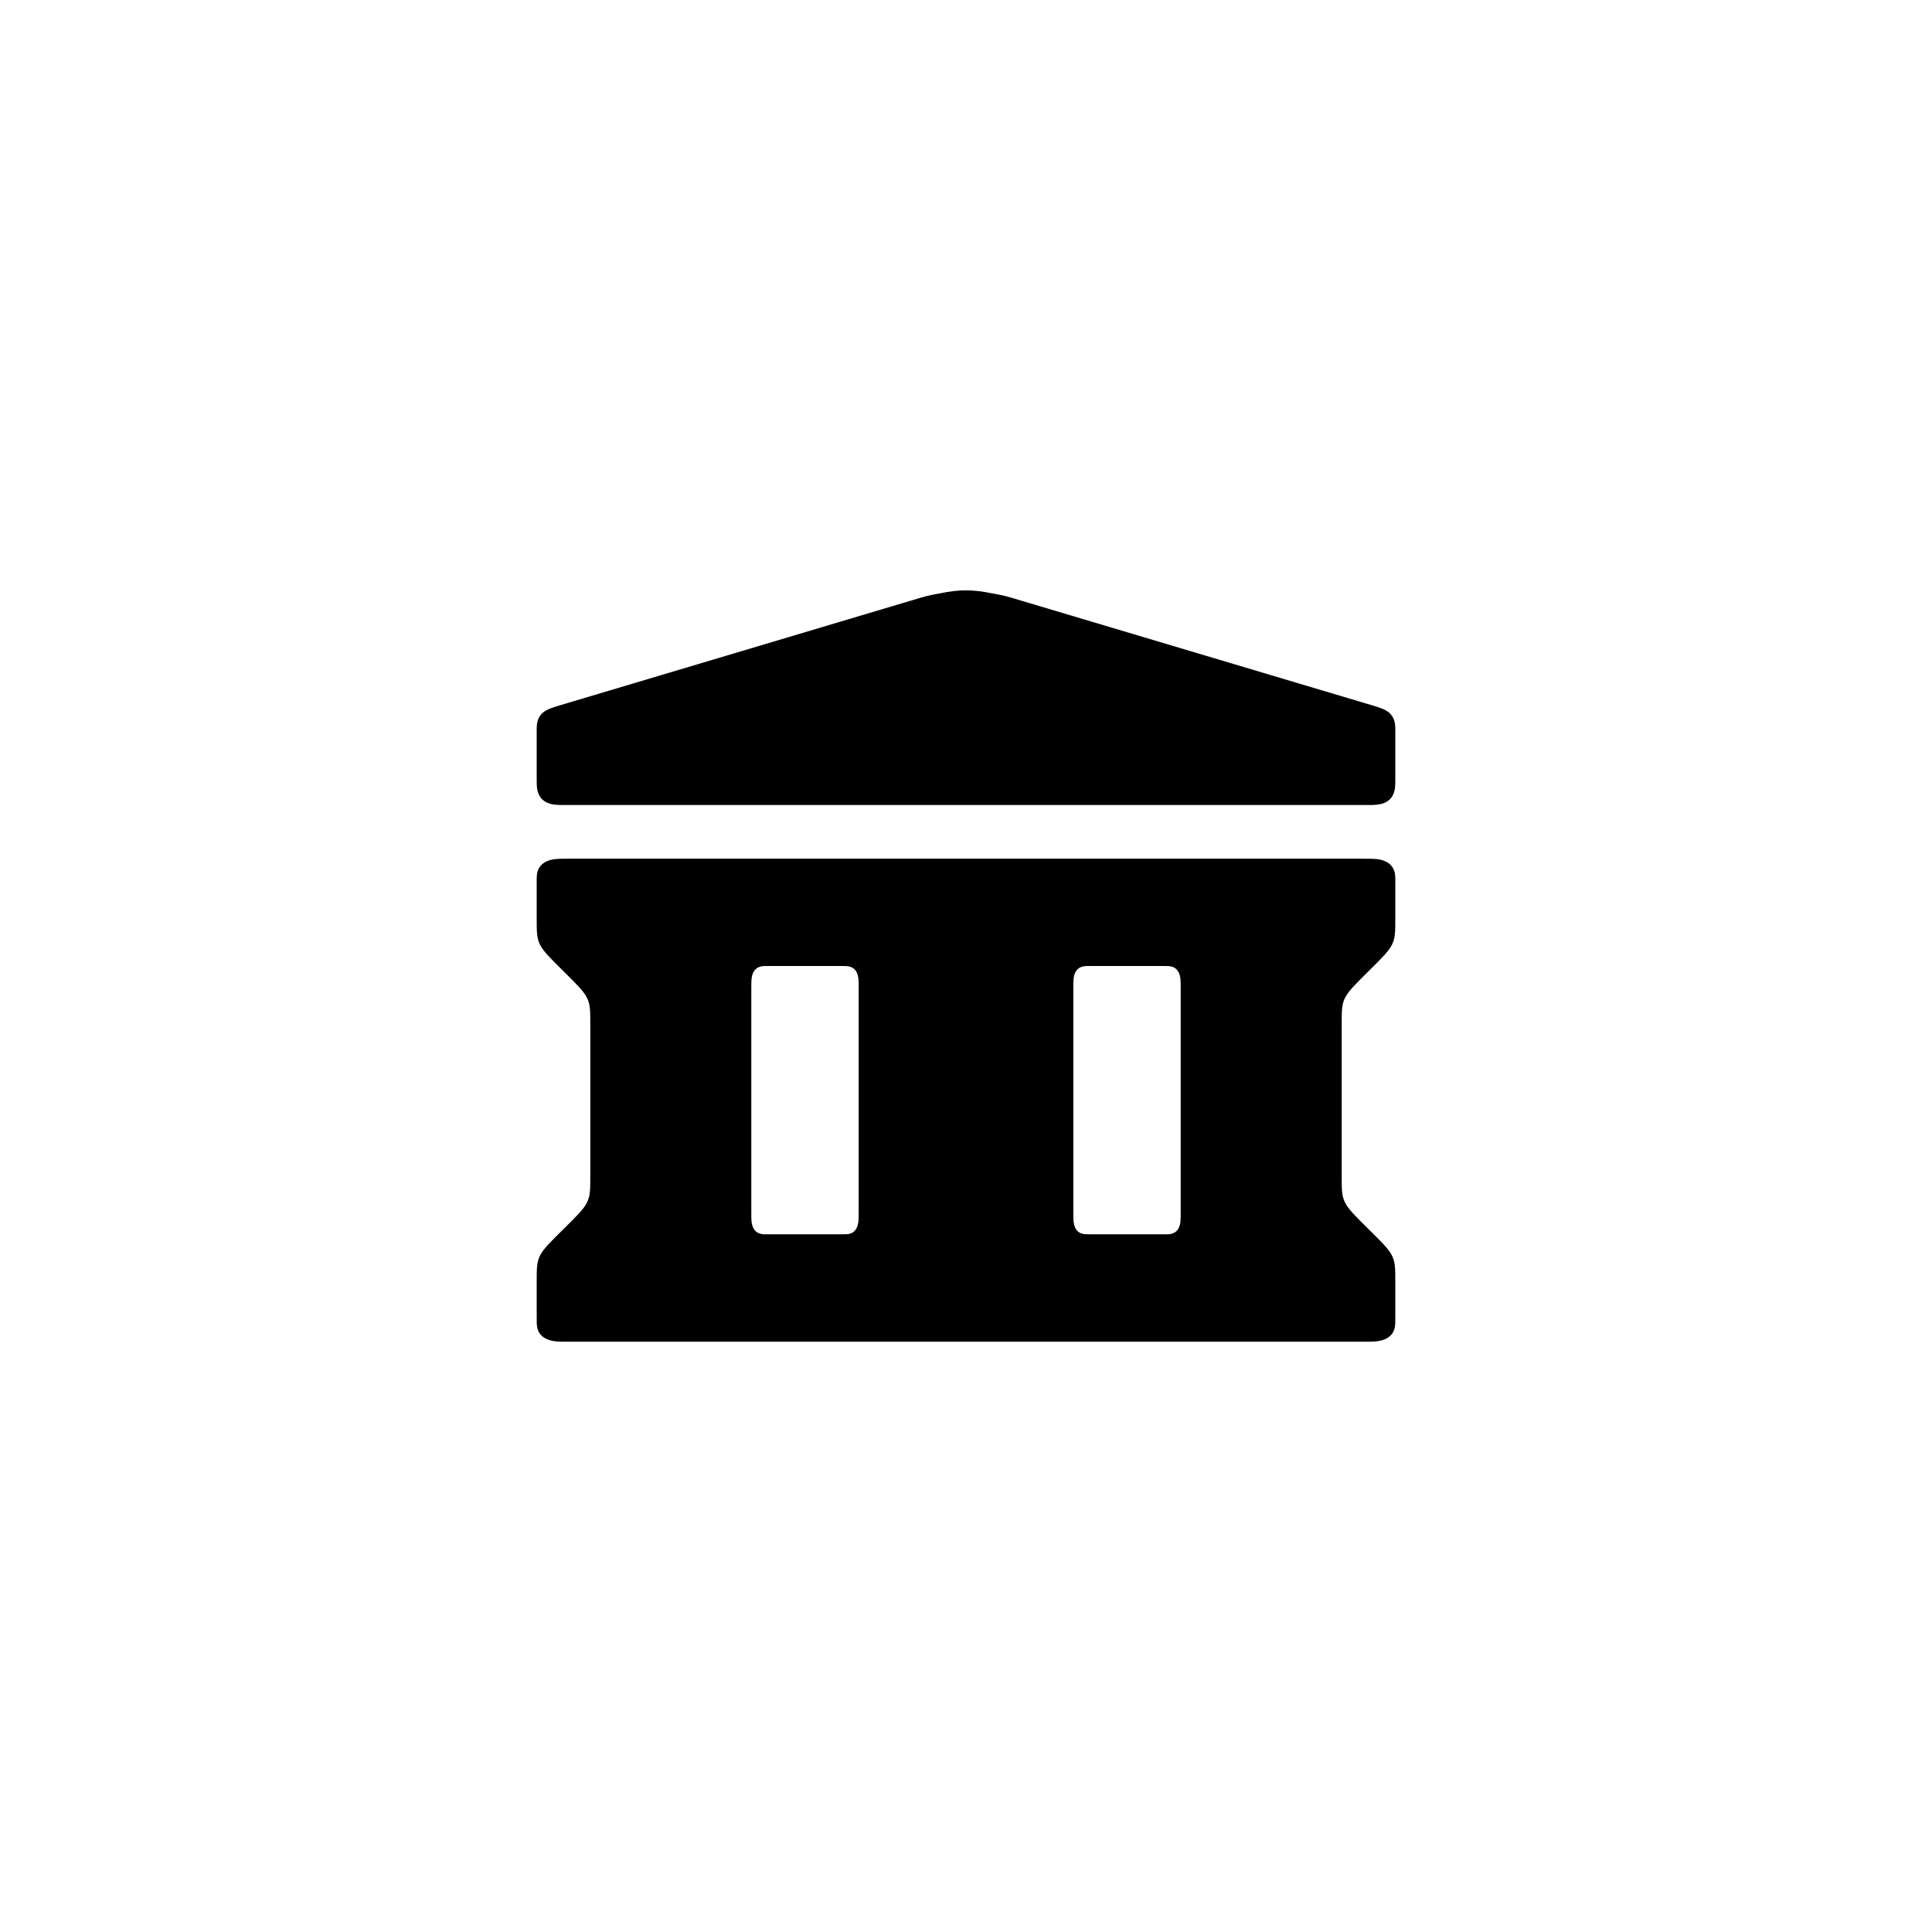
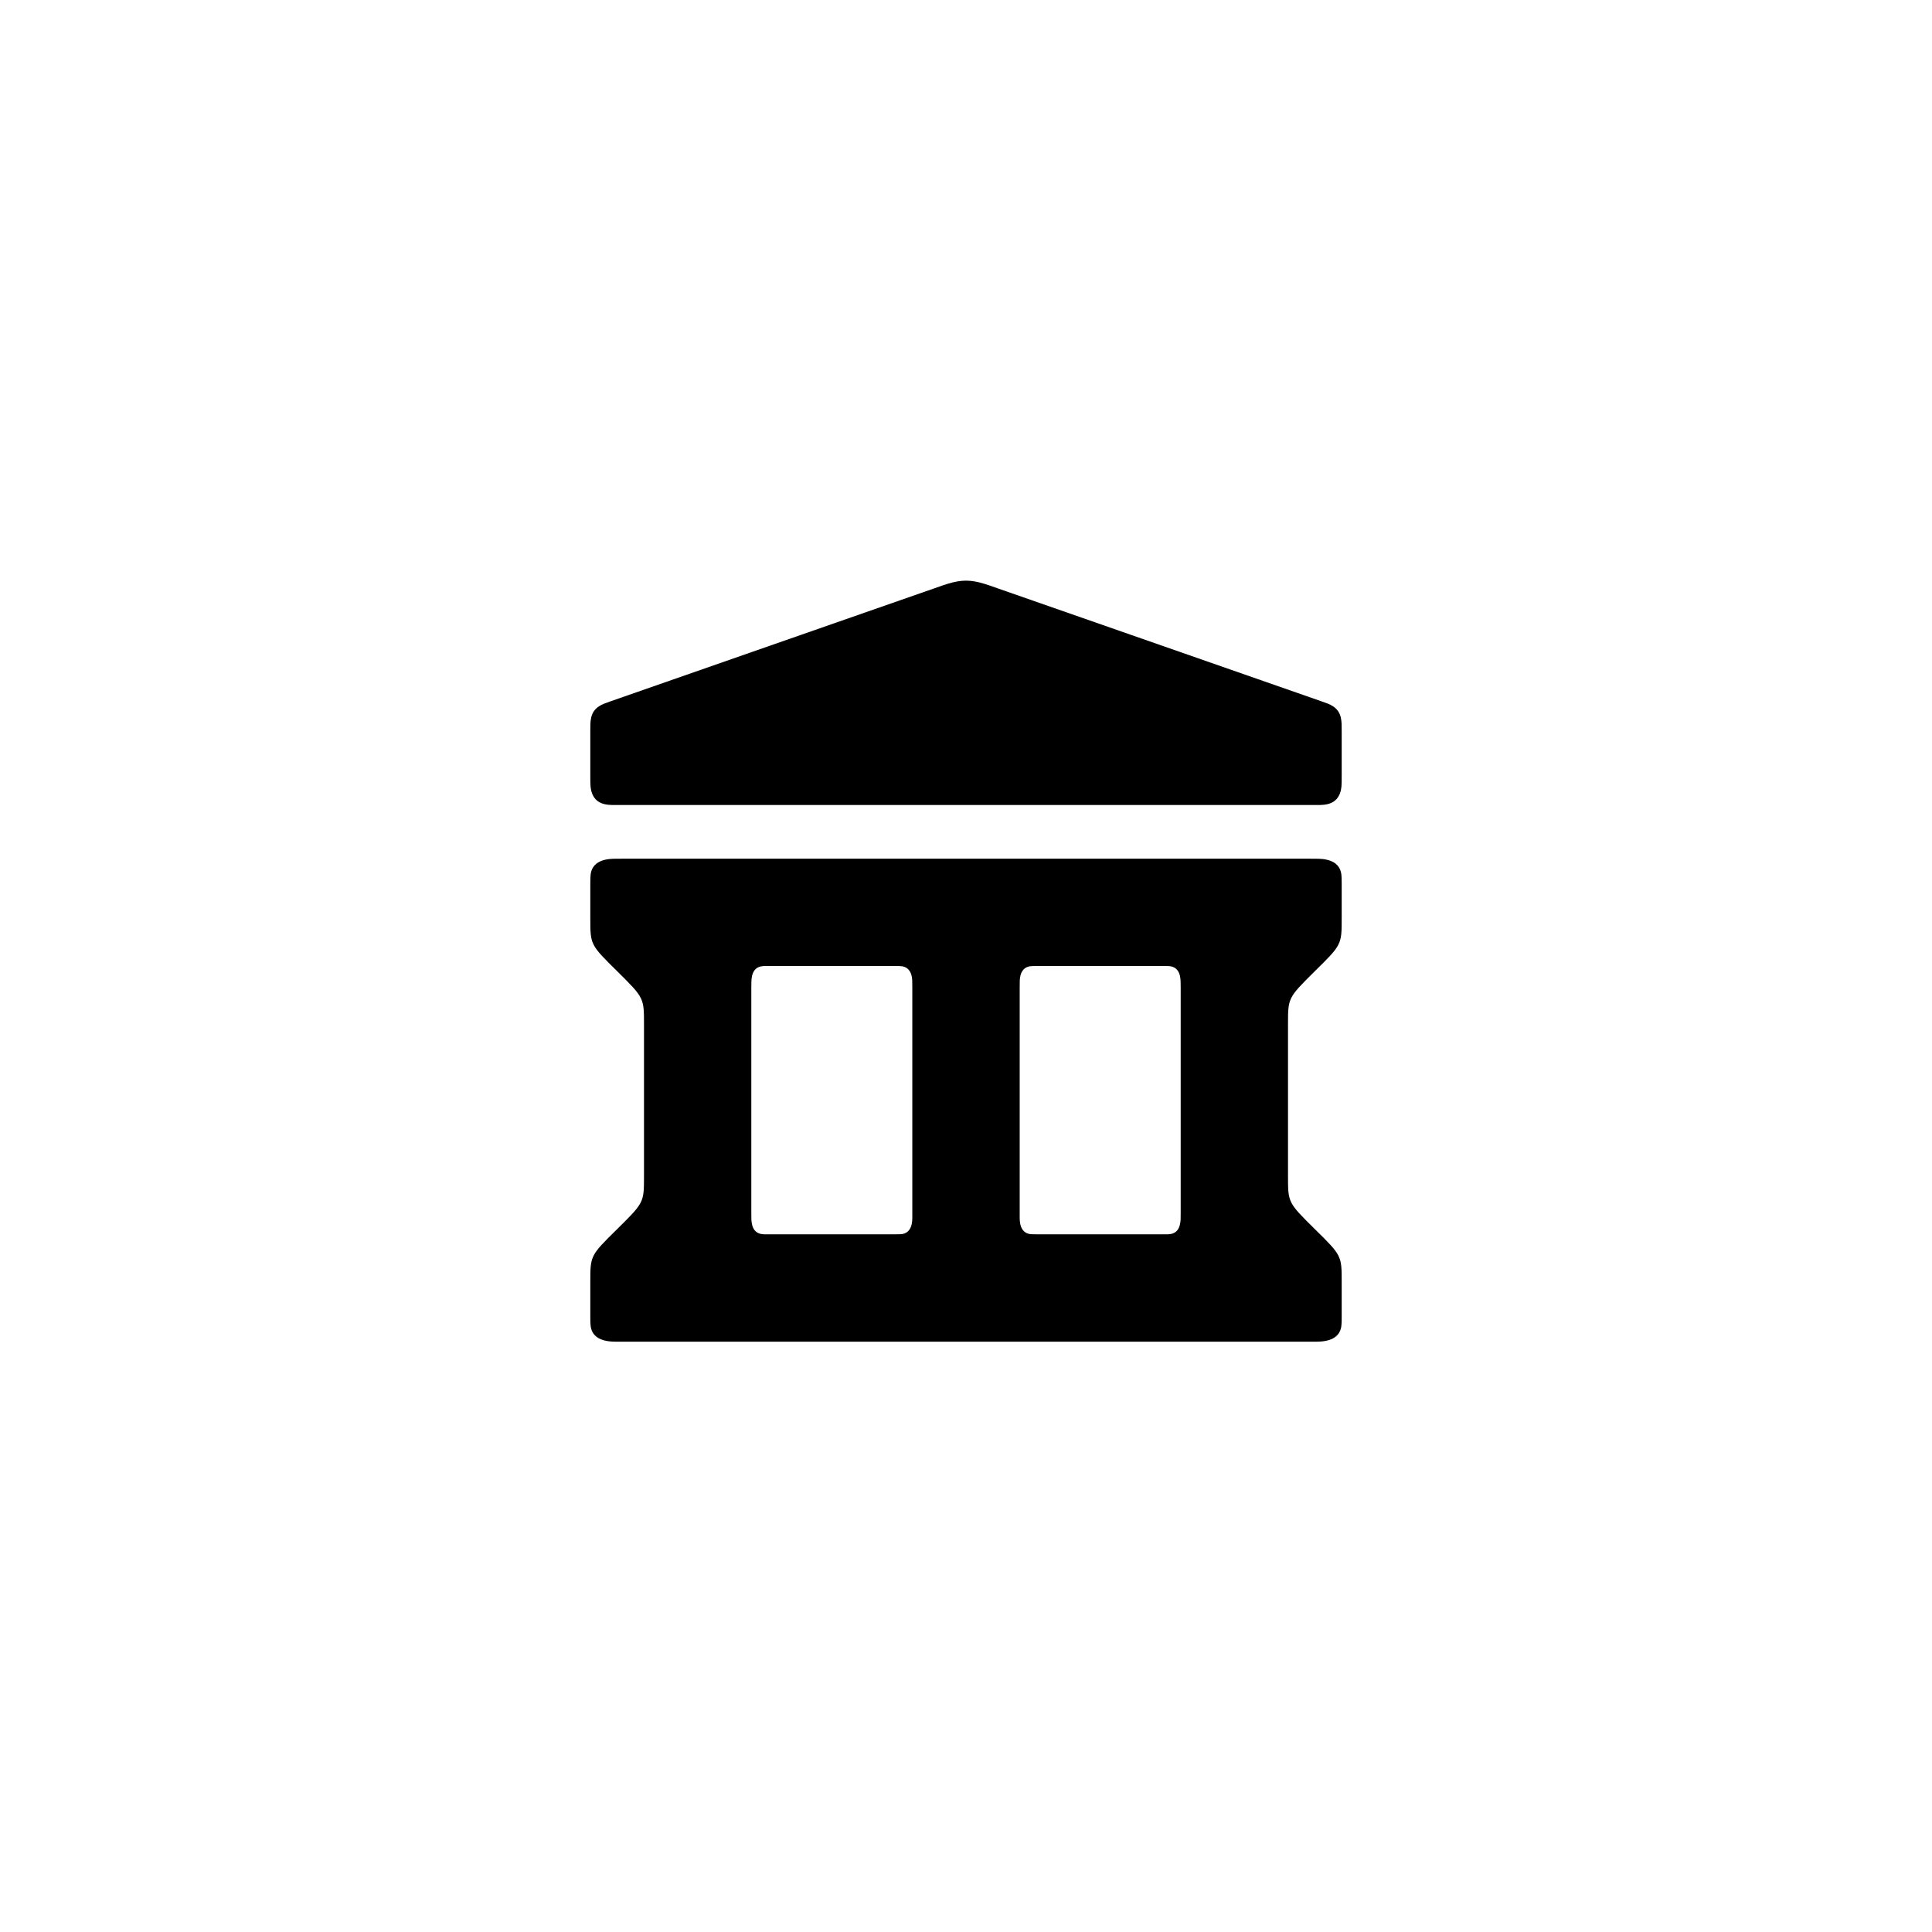
<svg xmlns="http://www.w3.org/2000/svg" width="24" height="24" viewBox="0 0 24 24">
-   <path fill-rule="evenodd" d="M6.667 9.648L6.667 9.126C6.667 9.083 6.667 9.059 6.667 9.039C6.669 8.989 6.677 8.933 6.715 8.884C6.749 8.839 6.799 8.814 6.847 8.797C6.869 8.789 6.894 8.78 6.944 8.765L11.44 7.424C11.554 7.39 11.619 7.382 11.676 7.371C11.919 7.321 12.081 7.321 12.324 7.371C12.381 7.382 12.446 7.39 12.56 7.424L17.056 8.765C17.106 8.78 17.131 8.789 17.153 8.797C17.201 8.814 17.251 8.839 17.285 8.884C17.323 8.933 17.331 8.989 17.333 9.039C17.333 9.059 17.333 9.083 17.333 9.126L17.333 9.648L17.333 9.648C17.333 9.714 17.333 9.75 17.33 9.781C17.325 9.825 17.311 9.886 17.262 9.933C17.199 9.991 17.111 9.998 17.047 10C17.03 10 17.007 10 16.957 10L7.043 10C6.993 10 6.97 10 6.953 10C6.889 9.998 6.801 9.991 6.738 9.933C6.689 9.886 6.675 9.825 6.67 9.781C6.667 9.75 6.667 9.714 6.667 9.648L6.667 9.648ZM7.076 10.667L16.924 10.667L16.924 10.667C16.984 10.667 17.02 10.667 17.048 10.668C17.105 10.67 17.192 10.678 17.255 10.727C17.325 10.781 17.332 10.858 17.333 10.909C17.333 10.923 17.333 10.942 17.333 10.982L17.333 11.407C17.333 11.736 17.333 11.736 17 12.065C16.667 12.395 16.667 12.395 16.667 12.724L16.667 14.61C16.667 14.939 16.667 14.939 17 15.268C17.333 15.597 17.333 15.597 17.333 15.926L17.333 16.351C17.333 16.397 17.333 16.425 17.332 16.447C17.329 16.491 17.319 16.558 17.255 16.607C17.185 16.661 17.085 16.666 17.019 16.667C17.001 16.667 16.977 16.667 16.924 16.667L7.076 16.667C7.023 16.667 6.999 16.667 6.981 16.667C6.915 16.666 6.815 16.661 6.745 16.607C6.681 16.558 6.671 16.491 6.668 16.447C6.667 16.425 6.667 16.397 6.667 16.351L6.667 15.926C6.667 15.597 6.667 15.597 7 15.268C7.333 14.939 7.333 14.939 7.333 14.61L7.333 12.724C7.333 12.395 7.333 12.395 7 12.065C6.667 11.736 6.667 11.736 6.667 11.407L6.667 10.982C6.667 10.942 6.667 10.923 6.667 10.909C6.668 10.858 6.675 10.781 6.745 10.727C6.808 10.678 6.895 10.67 6.952 10.668C6.98 10.667 7.016 10.667 7.076 10.667L7.076 10.667ZM9.333 12.271L9.333 15.063C9.333 15.117 9.333 15.148 9.336 15.175C9.339 15.204 9.348 15.248 9.376 15.282C9.41 15.324 9.459 15.331 9.494 15.333C9.507 15.333 9.522 15.333 9.554 15.333L10.446 15.333C10.476 15.333 10.497 15.333 10.513 15.332C10.542 15.331 10.59 15.324 10.624 15.282C10.659 15.239 10.665 15.18 10.666 15.136C10.667 15.121 10.667 15.102 10.667 15.063L10.667 12.271C10.667 12.226 10.667 12.201 10.665 12.18C10.663 12.141 10.656 12.09 10.625 12.052C10.59 12.009 10.541 12.002 10.506 12.001C10.493 12 10.478 12 10.446 12L9.554 12C9.524 12 9.503 12 9.487 12.001C9.458 12.003 9.41 12.009 9.376 12.052C9.341 12.094 9.335 12.153 9.334 12.197C9.333 12.213 9.333 12.232 9.333 12.271L9.333 12.271ZM14.667 12.271C14.667 12.232 14.667 12.213 14.666 12.197C14.665 12.153 14.659 12.094 14.624 12.052C14.59 12.009 14.542 12.003 14.513 12.001C14.497 12 14.476 12 14.446 12L13.554 12C13.522 12 13.507 12 13.494 12.001C13.459 12.002 13.41 12.009 13.376 12.052C13.344 12.09 13.337 12.141 13.335 12.18C13.333 12.201 13.333 12.226 13.333 12.271L13.333 15.063C13.333 15.102 13.333 15.121 13.334 15.136C13.335 15.18 13.341 15.239 13.376 15.282C13.41 15.324 13.458 15.331 13.487 15.332C13.503 15.333 13.524 15.333 13.554 15.333L14.446 15.333C14.478 15.333 14.493 15.333 14.506 15.333C14.541 15.331 14.59 15.324 14.624 15.282C14.652 15.248 14.661 15.204 14.664 15.175C14.667 15.148 14.667 15.117 14.667 15.063L14.667 12.271L14.667 12.271Z" />
+   <path fill-rule="evenodd" d="M7.333 9.632L7.333 9.086C7.333 9.041 7.333 9.017 7.334 8.996C7.336 8.944 7.343 8.885 7.378 8.834C7.411 8.787 7.457 8.761 7.502 8.742C7.522 8.734 7.546 8.726 7.593 8.709L11.608 7.308C11.689 7.279 11.733 7.264 11.773 7.252C11.943 7.2 12.057 7.2 12.227 7.252C12.267 7.264 12.311 7.279 12.392 7.308L16.407 8.709C16.454 8.726 16.478 8.734 16.498 8.742C16.543 8.761 16.589 8.787 16.622 8.834C16.657 8.885 16.664 8.944 16.666 8.996C16.667 9.017 16.667 9.041 16.667 9.086L16.667 9.632L16.667 9.632C16.667 9.701 16.667 9.739 16.664 9.771C16.659 9.817 16.646 9.881 16.6 9.93C16.541 9.991 16.459 9.998 16.399 10C16.383 10 16.362 10 16.315 10L7.685 10C7.638 10 7.617 10 7.601 10C7.541 9.998 7.459 9.991 7.4 9.93C7.354 9.881 7.341 9.817 7.336 9.771C7.333 9.739 7.333 9.701 7.333 9.632L7.333 9.632ZM7.742 10.667L16.258 10.667L16.258 10.667C16.317 10.667 16.353 10.667 16.382 10.668C16.438 10.67 16.525 10.678 16.589 10.727C16.659 10.781 16.665 10.858 16.666 10.909C16.667 10.923 16.667 10.942 16.667 10.982L16.667 11.407C16.667 11.736 16.667 11.736 16.333 12.065C16 12.395 16 12.395 16 12.724L16 14.61C16 14.939 16 14.939 16.333 15.268C16.667 15.597 16.667 15.597 16.667 15.926L16.667 16.351C16.667 16.397 16.667 16.425 16.665 16.447C16.663 16.491 16.652 16.558 16.589 16.607C16.518 16.661 16.418 16.666 16.352 16.667C16.335 16.667 16.31 16.667 16.258 16.667L7.742 16.667C7.69 16.667 7.665 16.667 7.648 16.667C7.582 16.666 7.482 16.661 7.411 16.607C7.348 16.558 7.337 16.491 7.335 16.447C7.333 16.425 7.333 16.397 7.333 16.351L7.333 15.926C7.333 15.597 7.333 15.597 7.667 15.268C8 14.939 8 14.939 8 14.61L8 12.724C8 12.395 8 12.395 7.667 12.065C7.333 11.736 7.333 11.736 7.333 11.407L7.333 10.982C7.333 10.942 7.333 10.923 7.334 10.909C7.335 10.858 7.341 10.781 7.411 10.727C7.475 10.678 7.562 10.67 7.618 10.668C7.647 10.667 7.683 10.667 7.742 10.667L7.742 10.667ZM9.333 12.271L9.333 15.063C9.333 15.108 9.333 15.132 9.334 15.153C9.337 15.192 9.344 15.243 9.374 15.282C9.408 15.324 9.455 15.331 9.49 15.333C9.502 15.333 9.517 15.333 9.548 15.333L11.118 15.333C11.147 15.333 11.168 15.333 11.183 15.332C11.212 15.331 11.258 15.324 11.292 15.282C11.326 15.239 11.332 15.18 11.333 15.136C11.333 15.121 11.333 15.102 11.333 15.063L11.333 12.271C11.333 12.226 11.333 12.201 11.332 12.18C11.33 12.141 11.323 12.09 11.292 12.052C11.258 12.009 11.211 12.002 11.176 12.001C11.164 12 11.149 12 11.118 12L9.548 12C9.519 12 9.499 12 9.483 12.001C9.455 12.003 9.408 12.009 9.374 12.052C9.341 12.094 9.335 12.153 9.334 12.197C9.333 12.213 9.333 12.232 9.333 12.271L9.333 12.271ZM14.667 12.271C14.667 12.232 14.667 12.213 14.666 12.197C14.665 12.153 14.659 12.094 14.626 12.052C14.592 12.009 14.545 12.003 14.517 12.001C14.501 12 14.481 12 14.452 12L12.882 12C12.851 12 12.836 12 12.824 12.001C12.789 12.002 12.742 12.009 12.708 12.052C12.677 12.09 12.67 12.141 12.668 12.18C12.667 12.201 12.667 12.226 12.667 12.271L12.667 15.063C12.667 15.102 12.667 15.121 12.667 15.136C12.668 15.18 12.674 15.239 12.708 15.282C12.742 15.324 12.788 15.331 12.817 15.332C12.832 15.333 12.853 15.333 12.882 15.333L14.452 15.333C14.483 15.333 14.498 15.333 14.51 15.333C14.545 15.331 14.592 15.324 14.626 15.282C14.656 15.243 14.663 15.192 14.666 15.153C14.667 15.132 14.667 15.108 14.667 15.063L14.667 12.271L14.667 12.271Z" />
</svg>
